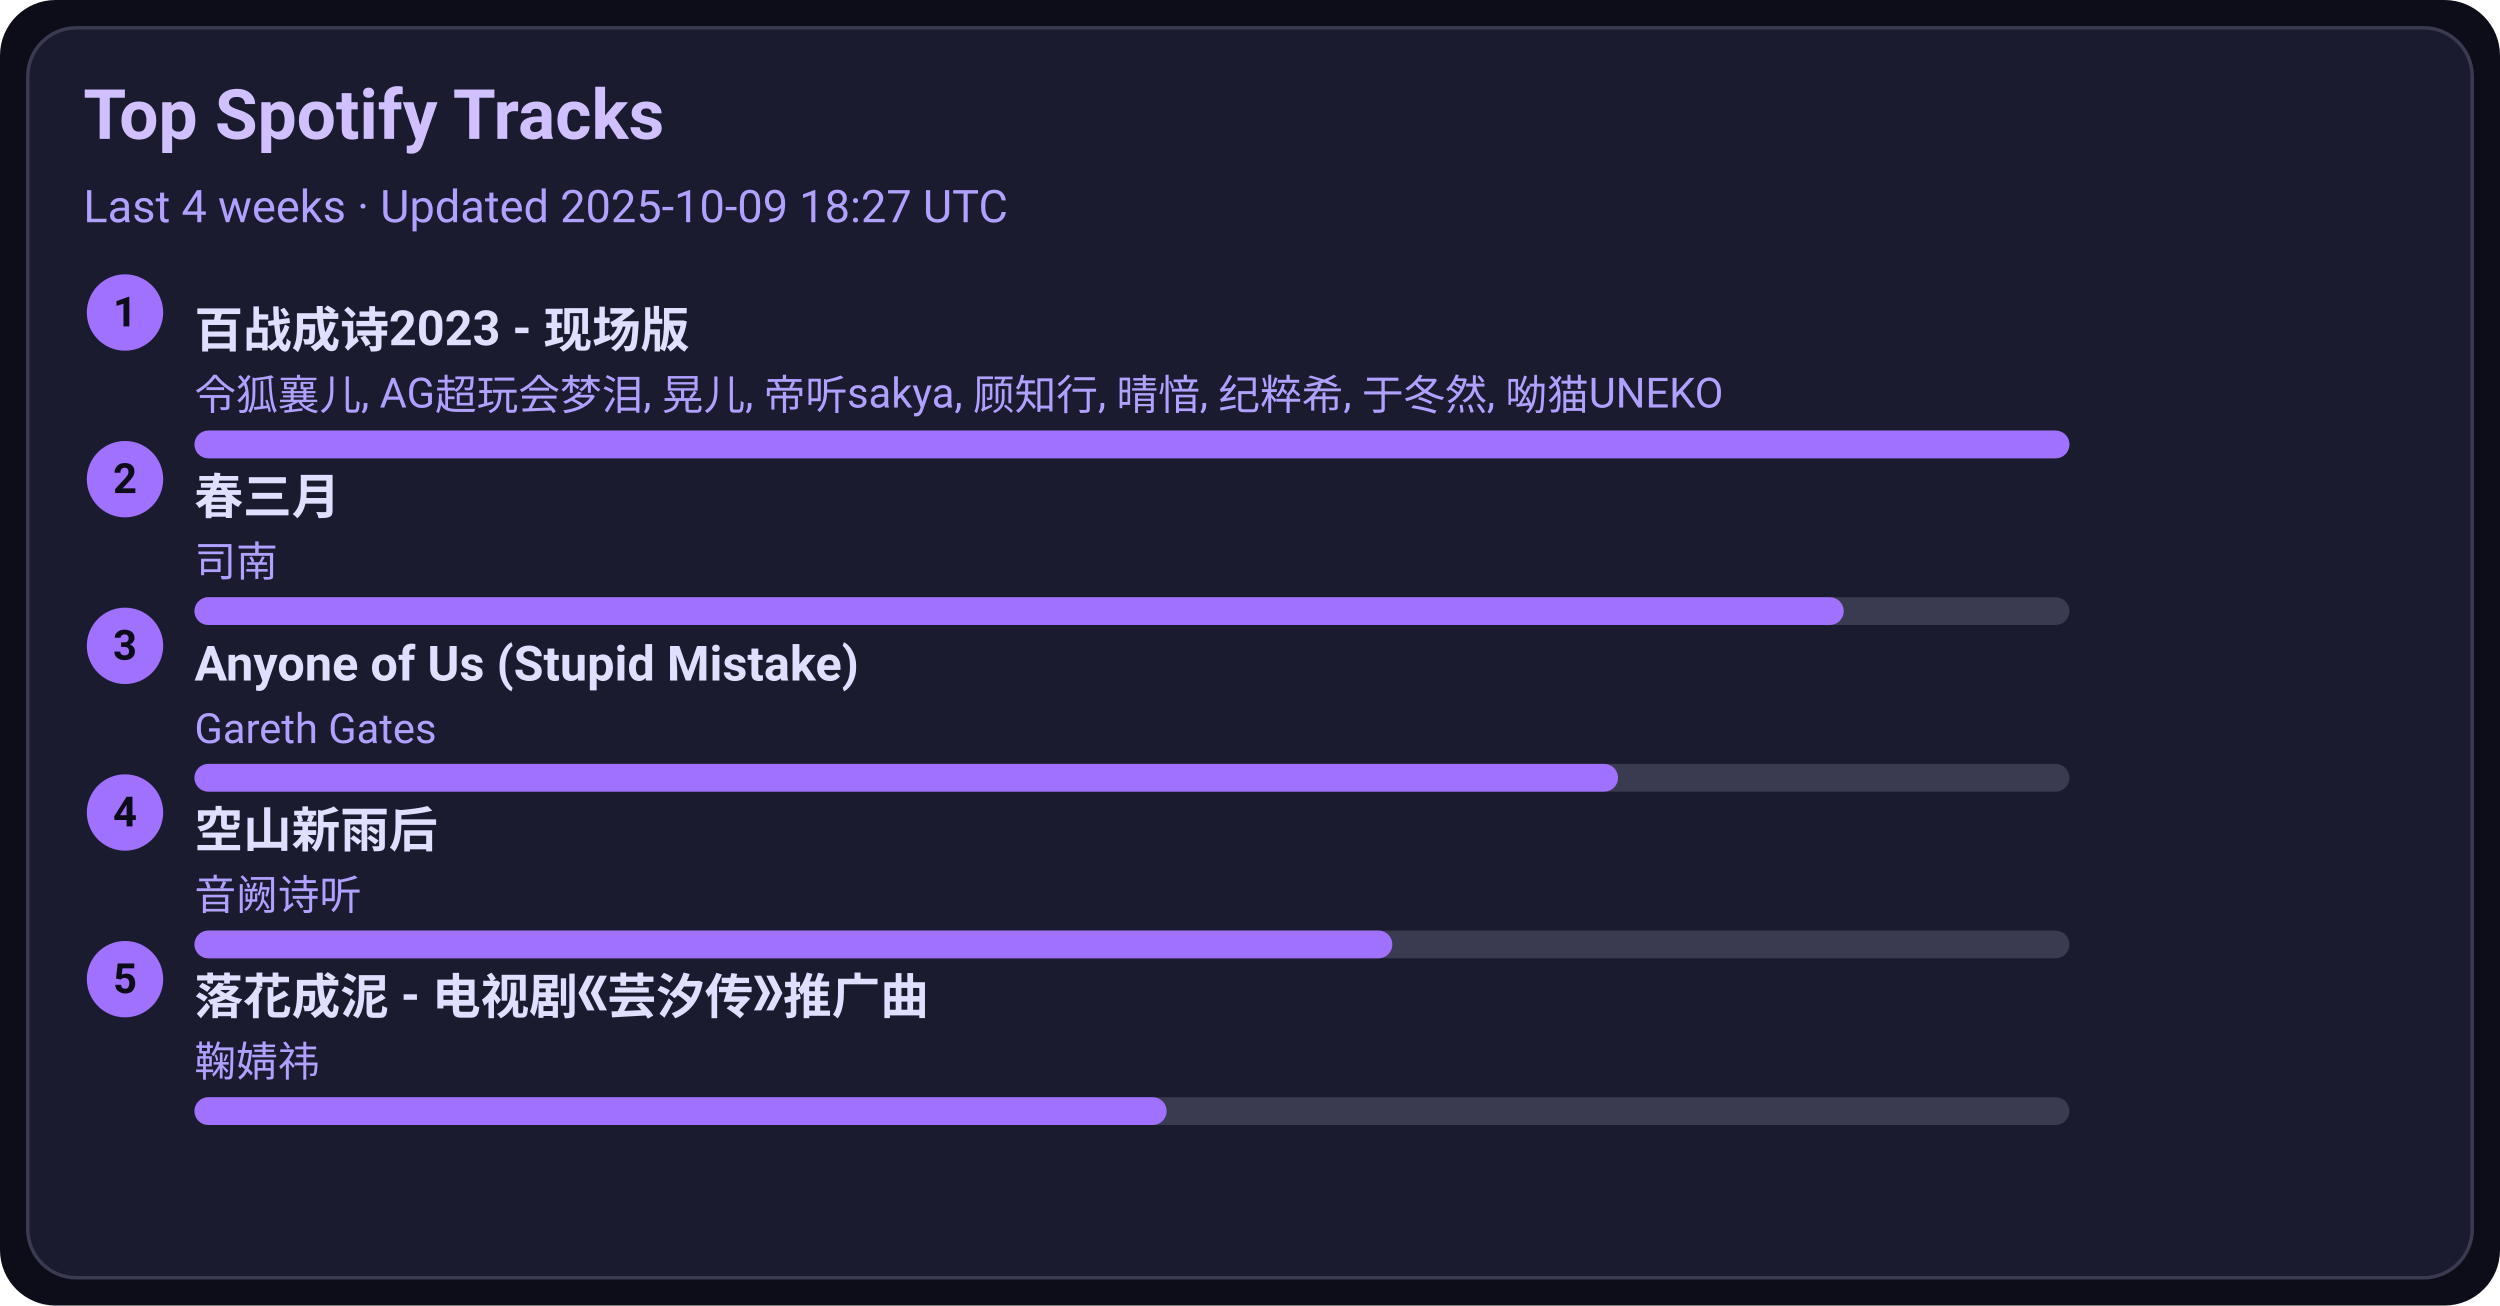
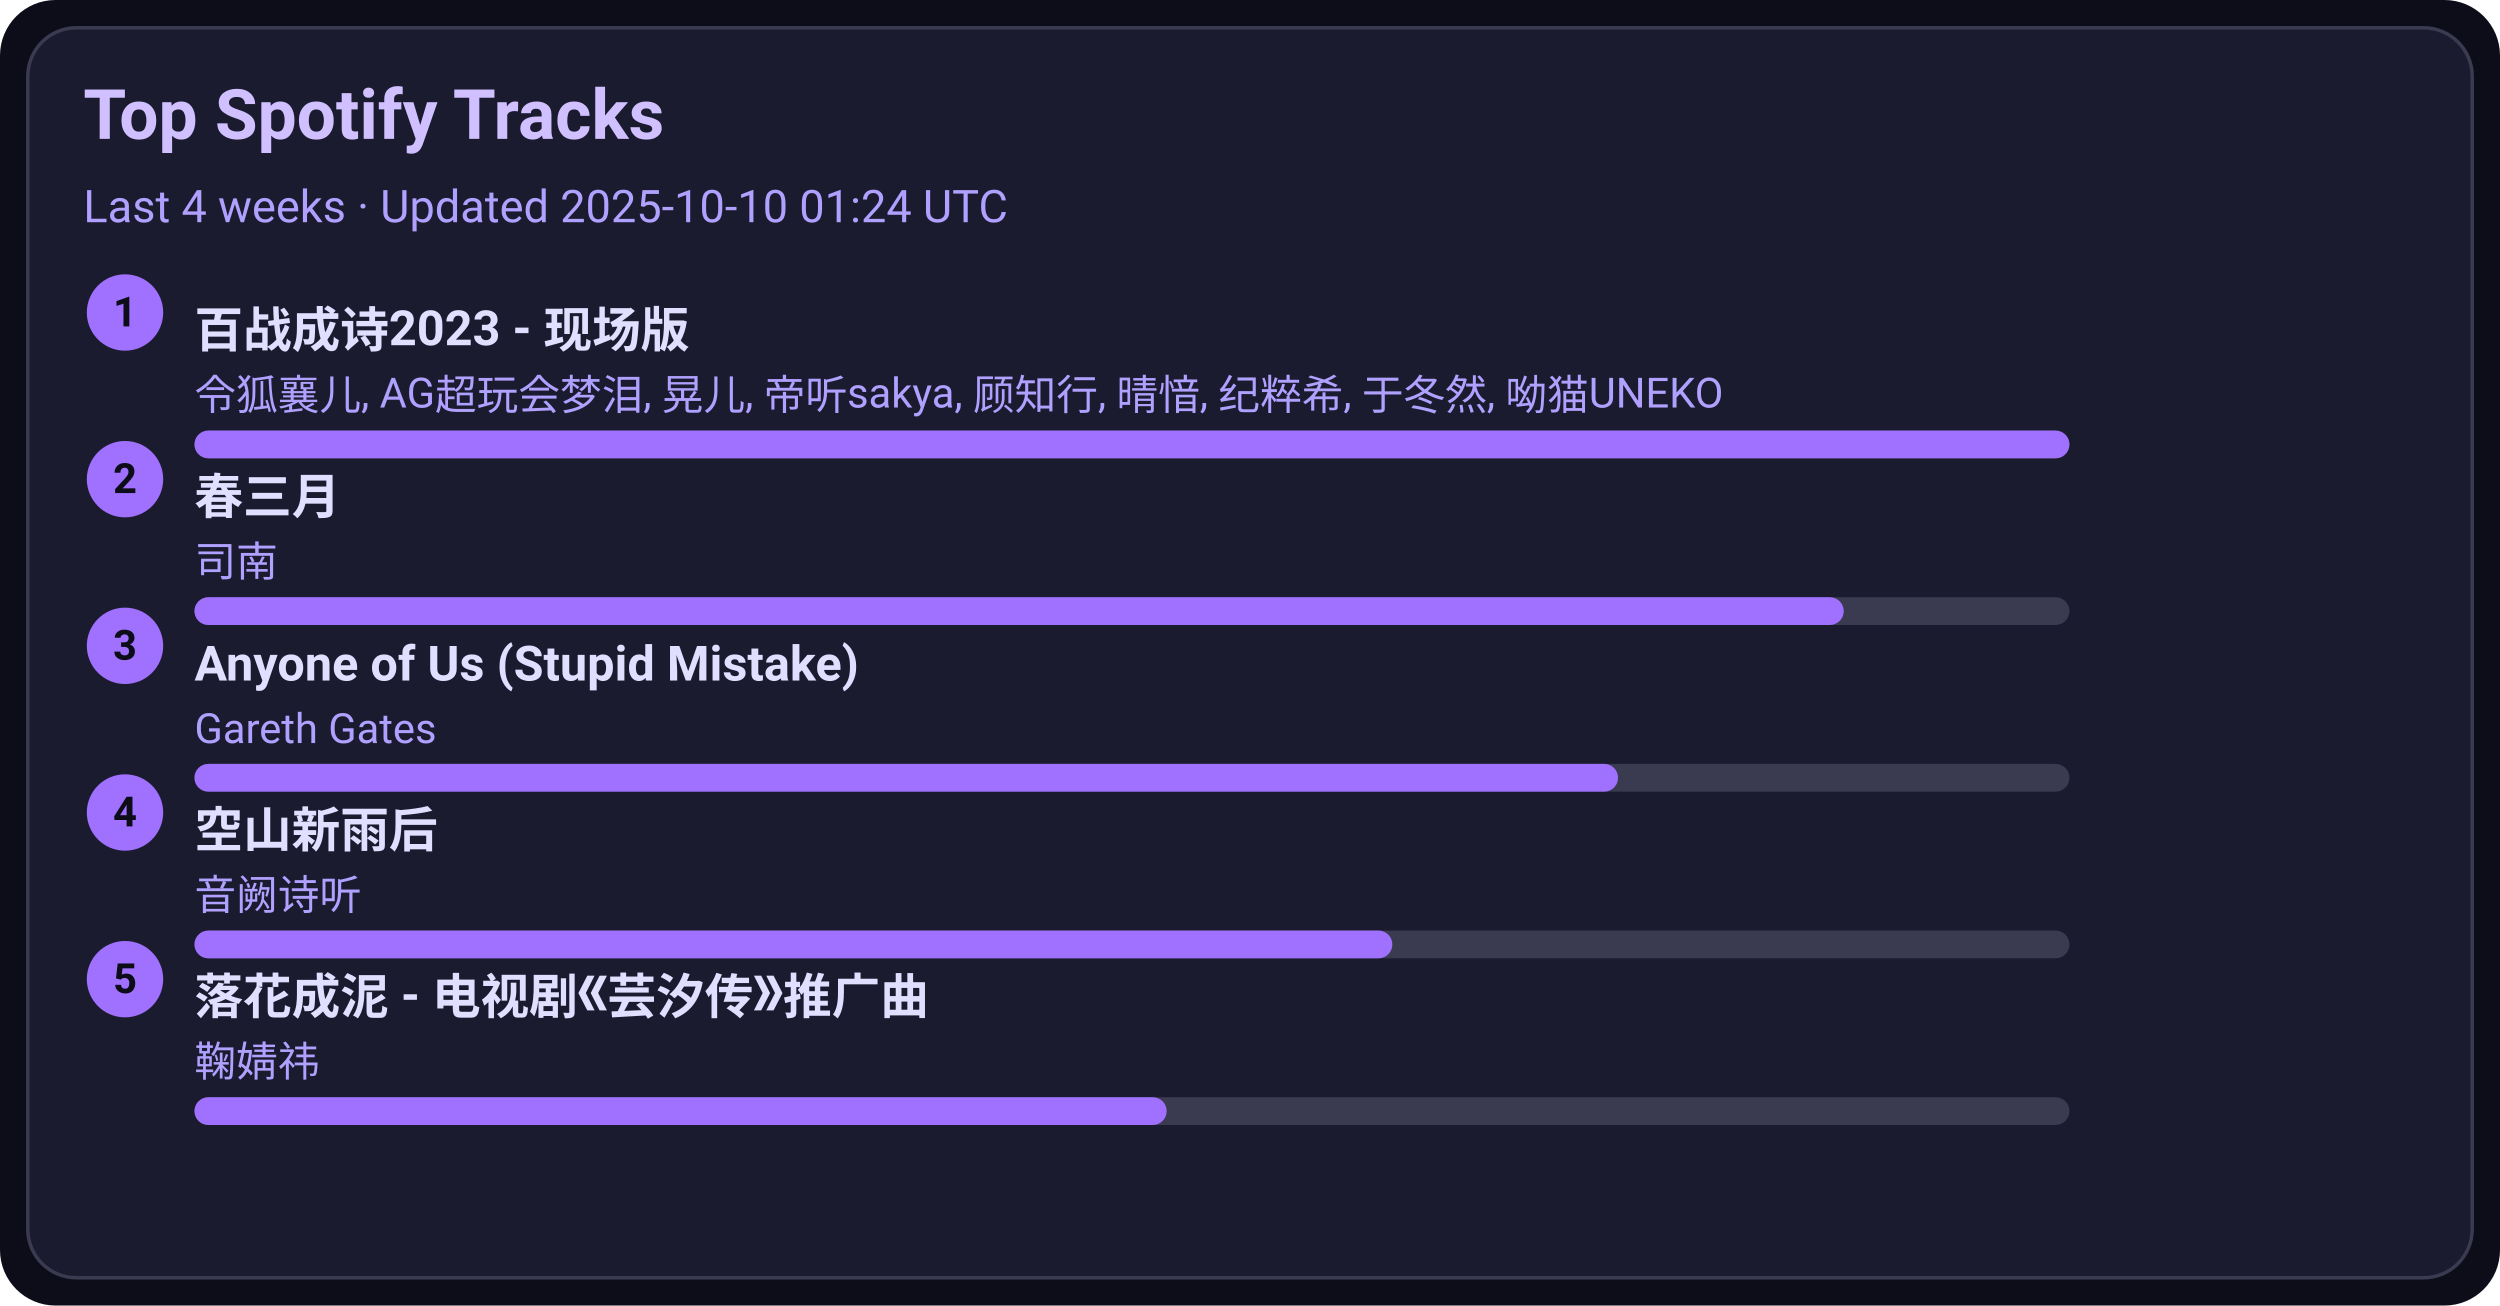
<svg xmlns="http://www.w3.org/2000/svg" width="720" height="376" viewBox="0 0 720 376">
  <style>text{font-family:-apple-system,BlinkMacSystemFont,Segoe UI,Roboto,Ubuntu,Helvetica Neue,Arial,Noto Sans,sans-serif}</style>
  <rect width="720" height="376" rx="16" fill="#0d0d1a" />
  <rect x="8" y="8" width="704" height="360" rx="14" fill="#1b1b2f" stroke="#3a3a50" />
  <text x="24" y="40" font-size="20" fill="#d0c0ff" font-weight="600">Top Spotify Tracks</text>
-   <text x="24" y="64" font-size="13" fill="#b0a0ff">Last 4 weeks · Updated 2025-10-09 18:27 UTC</text>
+   <text x="24" y="64" font-size="13" fill="#b0a0ff">Last 4 weeks · Updated 2025-10-10 01:24 UTC</text>
  <circle cx="36" cy="90" r="11" fill="#a070ff" />
  <text x="36" y="94" text-anchor="middle" font-size="12" fill="#0d0d1a" font-weight="700">1</text>
  <a href="https://open.spotify.com/track/2gttnS8fWnDwziLFt2TLEi" target="_blank" rel="noopener noreferrer">
    <text x="56" y="100" font-size="14" fill="#e0dfff" font-weight="600">百战成诗2023 - 现场版</text>
  </a>
  <text x="56" y="118" font-size="12" fill="#b0a0ff">令狐襄儿, AG超玩会梦泪, 晃儿, 帝听sakya, 顾知行, 晴愔, 纪粹希, 于冬然, 呦猫UNEKO</text>
  <rect x="56" y="124" width="540" height="8" rx="4" fill="#3a3a50" />
  <rect x="56" y="124" width="540" height="8" rx="4" fill="#a070ff" />
  <circle cx="36" cy="138" r="11" fill="#a070ff" />
  <text x="36" y="142" text-anchor="middle" font-size="12" fill="#0d0d1a" font-weight="700">2</text>
  <a href="https://open.spotify.com/track/5A9BOP4WTk2UayDlMb8w98" target="_blank" rel="noopener noreferrer">
    <text x="56" y="148" font-size="14" fill="#e0dfff" font-weight="600">春三月</text>
  </a>
  <text x="56" y="166" font-size="12" fill="#b0a0ff">司南</text>
  <rect x="56" y="172" width="540" height="8" rx="4" fill="#3a3a50" />
  <rect x="56" y="172" width="475" height="8" rx="4" fill="#a070ff" />
  <circle cx="36" cy="186" r="11" fill="#a070ff" />
  <text x="36" y="190" text-anchor="middle" font-size="12" fill="#0d0d1a" font-weight="700">3</text>
  <a href="https://open.spotify.com/track/7KZo8AI9F3Vnn3FXEYBL9f" target="_blank" rel="noopener noreferrer">
    <text x="56" y="196" font-size="14" fill="#e0dfff" font-weight="600">Anyone of Us (Stupid Mistake)</text>
  </a>
  <text x="56" y="214" font-size="12" fill="#b0a0ff">Gareth Gates</text>
  <rect x="56" y="220" width="540" height="8" rx="4" fill="#3a3a50" />
  <rect x="56" y="220" width="410" height="8" rx="4" fill="#a070ff" />
  <circle cx="36" cy="234" r="11" fill="#a070ff" />
  <text x="36" y="238" text-anchor="middle" font-size="12" fill="#0d0d1a" font-weight="700">4</text>
  <a href="https://open.spotify.com/track/7c1D58U8AIVOGlYzh5U6sk" target="_blank" rel="noopener noreferrer">
    <text x="56" y="244" font-size="14" fill="#e0dfff" font-weight="600">空山新雨后</text>
  </a>
  <text x="56" y="262" font-size="12" fill="#b0a0ff">音阙诗听</text>
  <rect x="56" y="268" width="540" height="8" rx="4" fill="#3a3a50" />
  <rect x="56" y="268" width="345" height="8" rx="4" fill="#a070ff" />
  <circle cx="36" cy="282" r="11" fill="#a070ff" />
  <text x="36" y="286" text-anchor="middle" font-size="12" fill="#0d0d1a" font-weight="700">5</text>
  <a href="https://open.spotify.com/track/3kOZsJz3crGIWWHeoCNa0O" target="_blank" rel="noopener noreferrer">
    <text x="56" y="292" font-size="14" fill="#e0dfff" font-weight="600">落花成泥 - 电视剧《芸汐传》推广曲</text>
  </a>
  <text x="56" y="310" font-size="12" fill="#b0a0ff">鞠婧祎</text>
  <rect x="56" y="316" width="540" height="8" rx="4" fill="#3a3a50" />
  <rect x="56" y="316" width="280" height="8" rx="4" fill="#a070ff" />
</svg>
